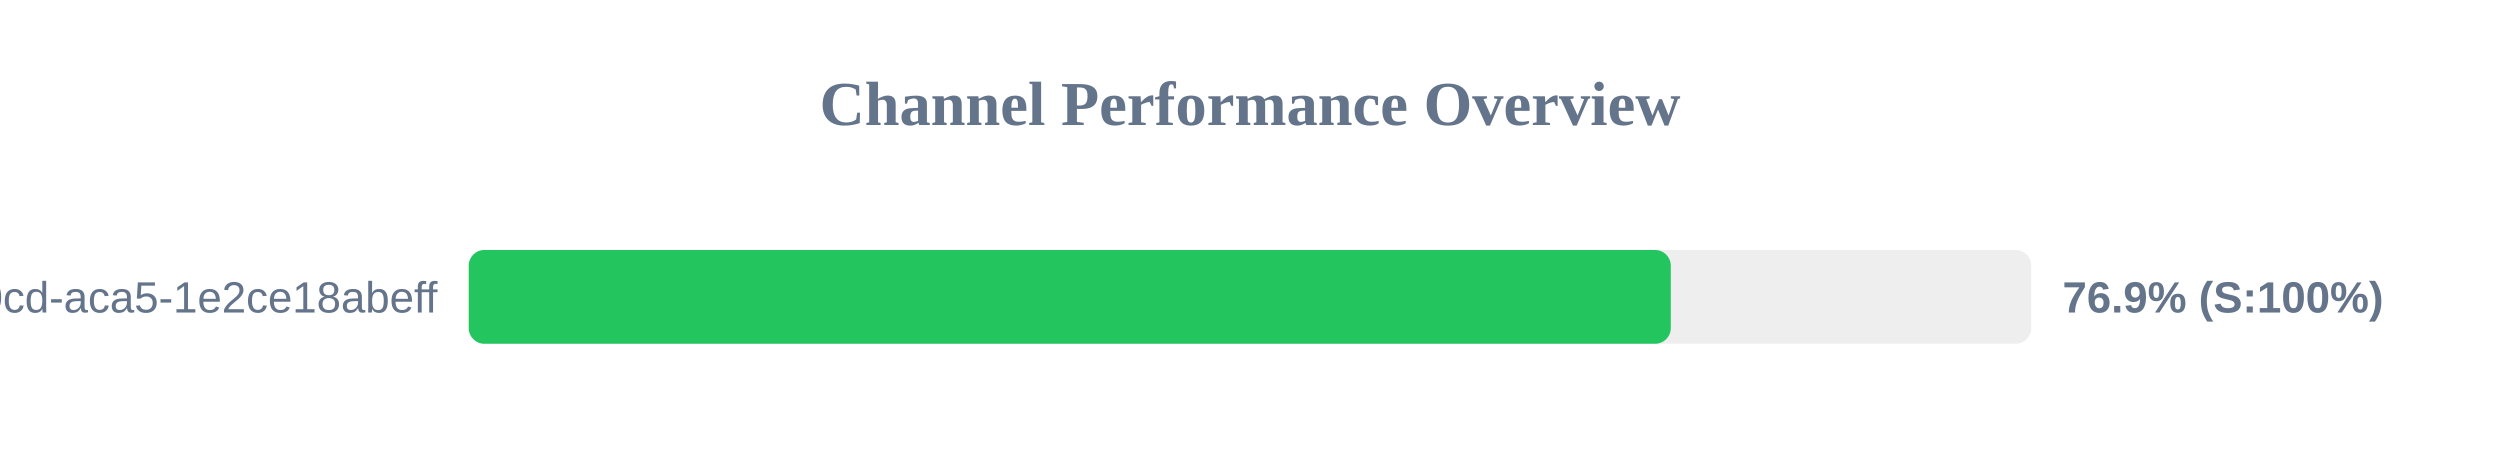
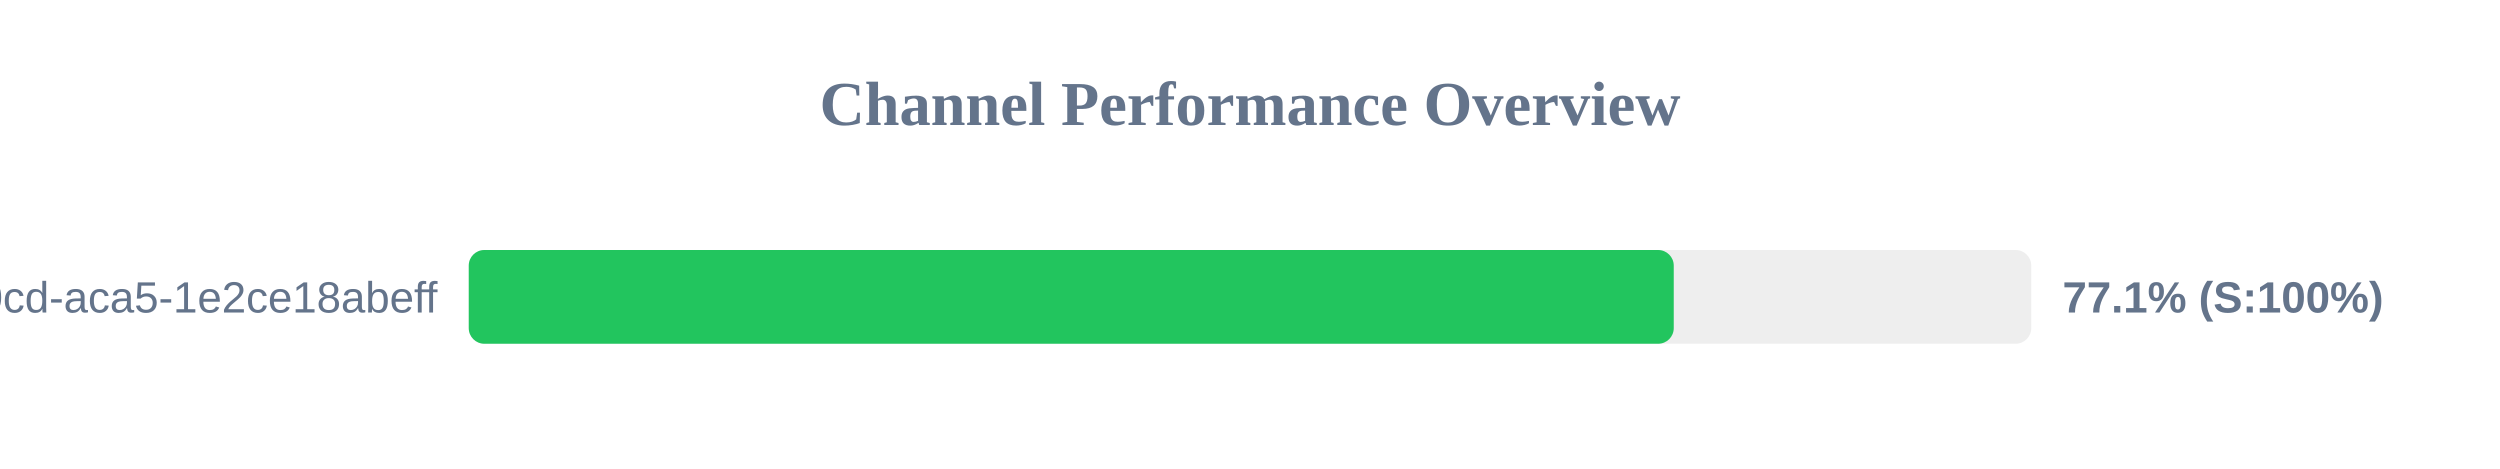
<svg xmlns="http://www.w3.org/2000/svg" width="800" height="150" version="1.1">
  <style>
        .row { font: 14px Arial; fill: #64748b; }
        .score { font: bold 14px Arial; fill: #64748b; }
    </style>
  <text x="400" y="40" text-anchor="middle" font-size="20px" font-weight="bold" fill="#64748b">Channel Performance Overview</text>
  <rect x="150" y="80" width="500" height="30" fill="#eee" rx="5" />
-   <rect x="150" y="80" width="384.65" height="30" fill="#22c55e" rx="5" />
+   <rect x="150" y="80" width="385.6" height="30" fill="#22c55e" rx="5" />
  <text x="140" y="100" text-anchor="end" class="row">?uuid=ebbeef45-0fd8-40cd-aca5-1e2ce18abeff</text>
-   <text x="660" y="100" text-anchor="start" class="score">76.9% (S:100%)</text>
+   <text x="660" y="100" text-anchor="start" class="score">77.1% (S:100%)</text>
</svg>
